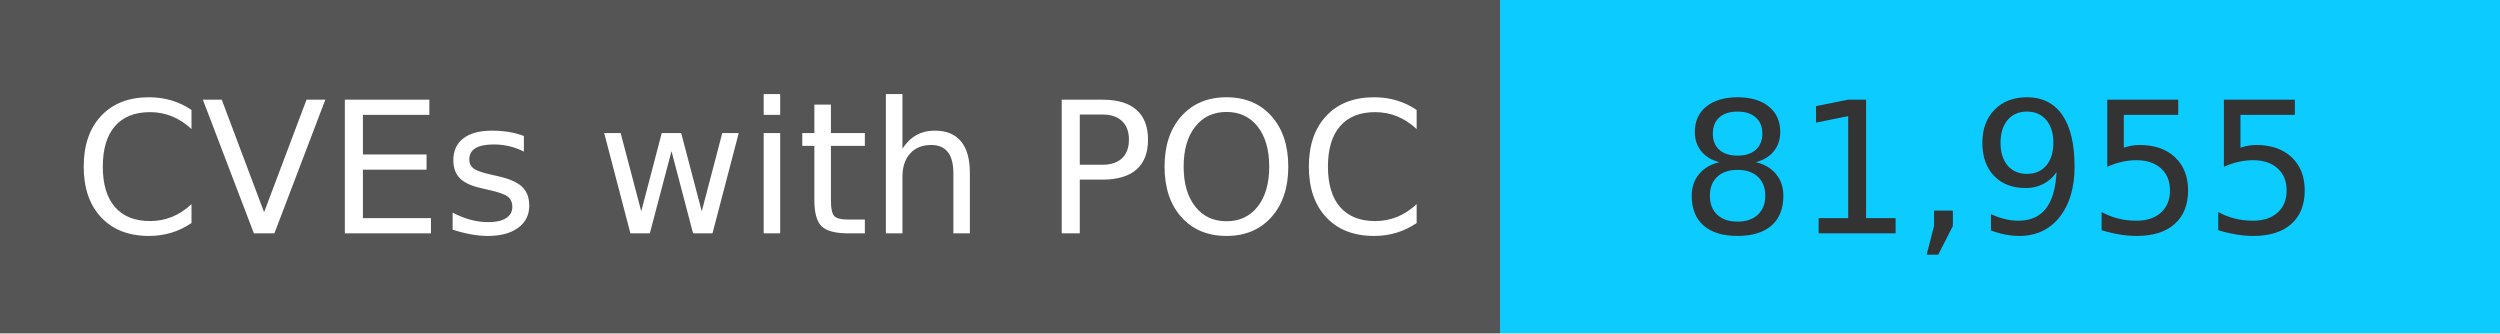
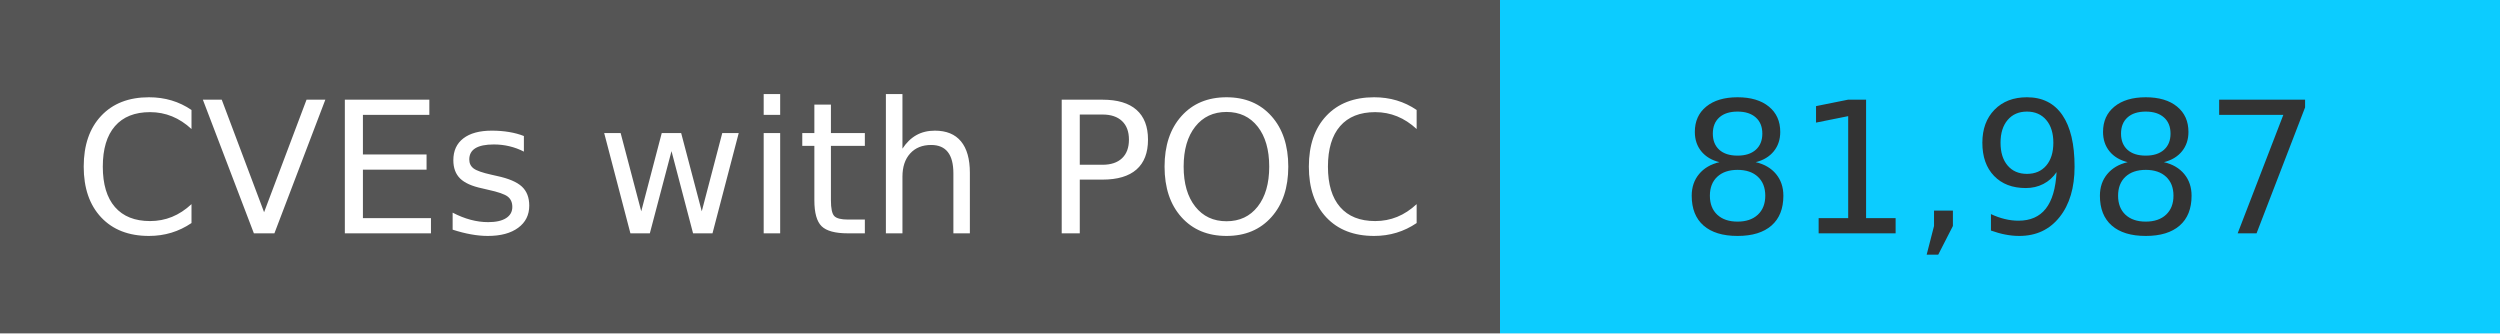
<svg xmlns="http://www.w3.org/2000/svg" width="150" height="20" role="img">
  <linearGradient id="s" x2="0" y2="100%">
    <stop offset="0" stop-color="#bbb" stop-opacity=".1" />
    <stop offset="1" stop-opacity=".1" />
  </linearGradient>
  <g>
    <rect width="90" height="20" fill="#555" />
    <rect x="90" width="267" height="20" fill="#0cccff" />
  </g>
  <g fill="#fff" text-anchor="middle" font-family="Verdana,Geneva,DejaVu Sans,sans-serif" text-rendering="geometricPrecision" font-size="110">
    <text x="450" y="140" transform="scale(.1)" fill="#fff">
            CVEs with POC
        </text>
    <text x="1200" y="140" transform="scale(.1)" fill="#333">
-             81,955
+             81,987
        </text>
  </g>
</svg>
